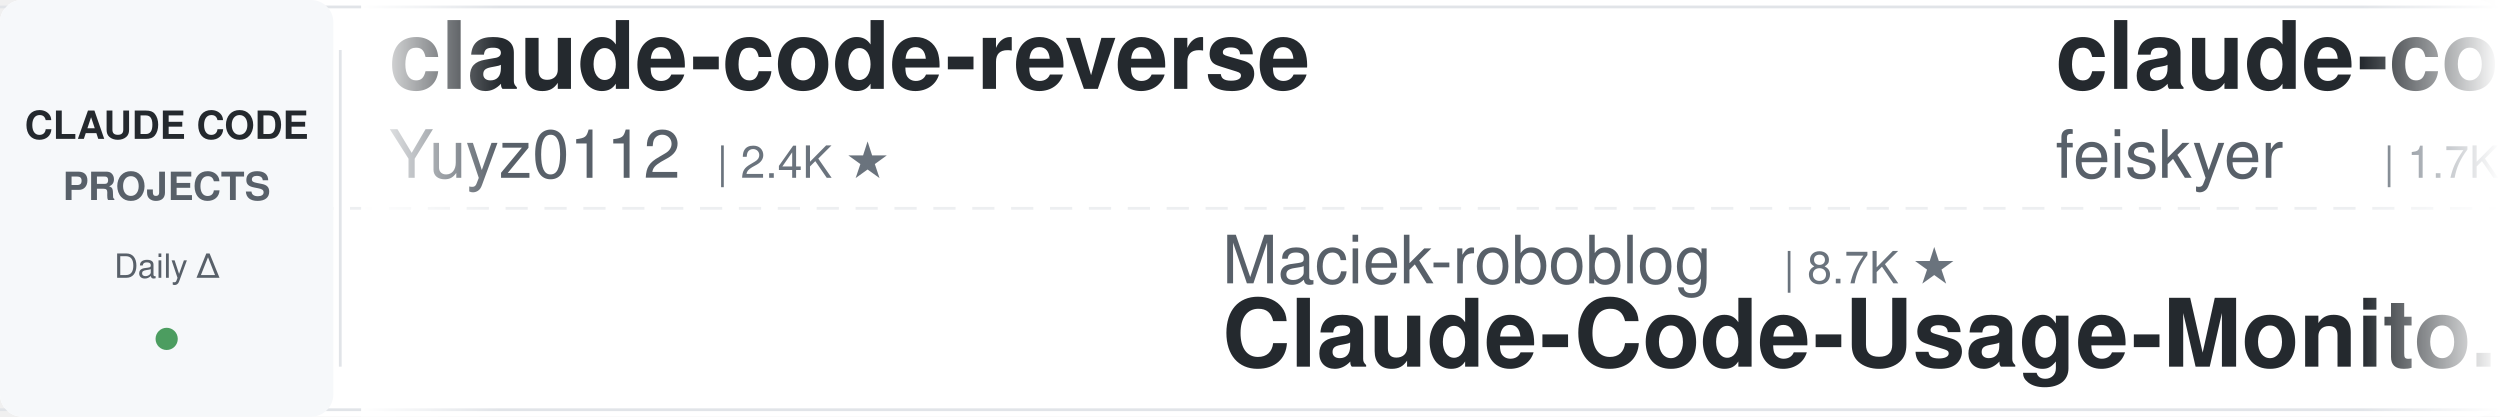
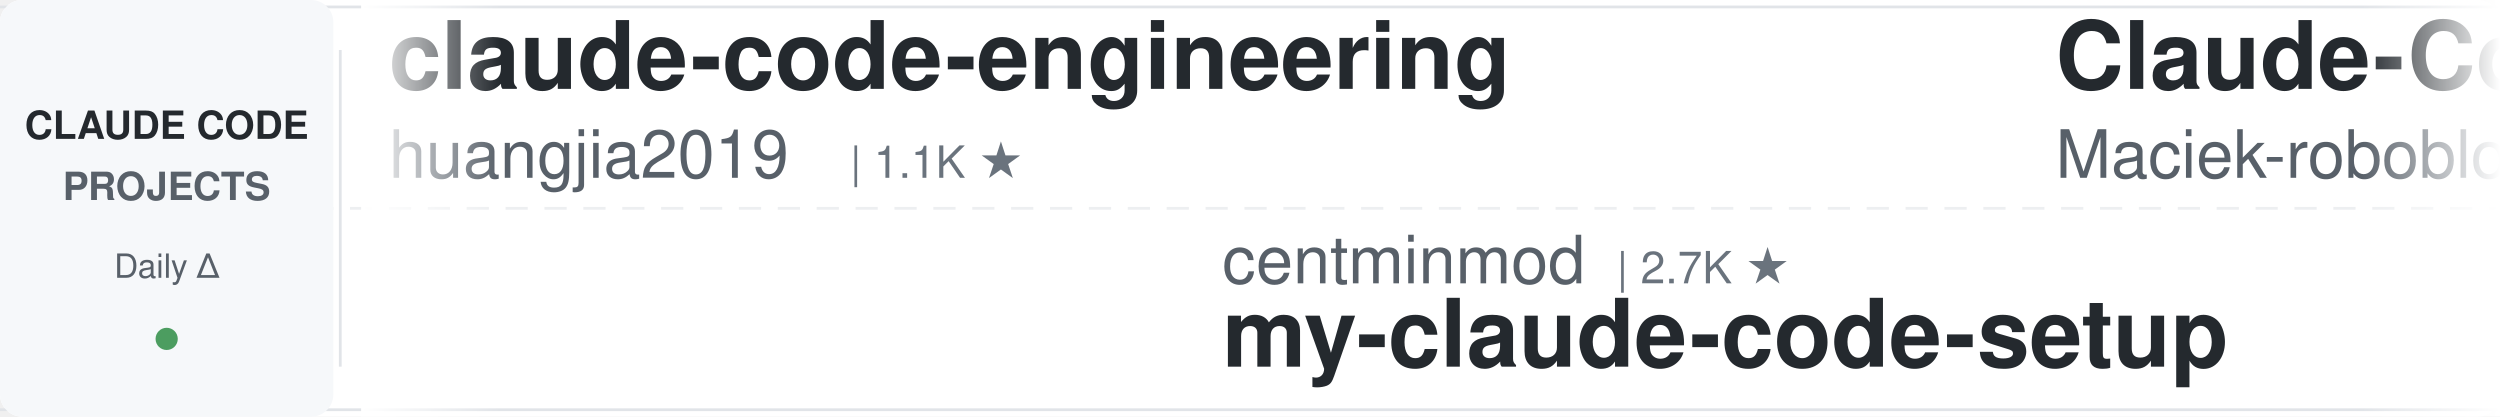
<svg xmlns="http://www.w3.org/2000/svg" width="900" height="150">
  <defs>
    <linearGradient id="awesomeLeftFade" x1="0%" y1="0%" x2="100%" y2="0%">
      <stop offset="0%" style="stop-color:#ffffff;stop-opacity:1" />
      <stop offset="100%" style="stop-color:#ffffff;stop-opacity:0" />
    </linearGradient>
    <linearGradient id="awesomeRightFade" x1="0%" y1="0%" x2="100%" y2="0%">
      <stop offset="0%" style="stop-color:#ffffff;stop-opacity:0" />
      <stop offset="100%" style="stop-color:#ffffff;stop-opacity:1" />
    </linearGradient>
  </defs>
  <rect width="900" height="150" fill="#ffffff" rx="8" />
  <rect x="0" y="2" width="900" height="1" fill="#e1e4e8" />
  <rect x="0" y="147" width="900" height="1" fill="#e1e4e8" />
  <line x1="0" y1="75" x2="900" y2="75" stroke="#e1e4e8" stroke-width="1" stroke-dasharray="8 6" opacity="0.6" />
  <rect x="0" y="0" width="120" height="150" fill="#f6f8fa" rx="8" />
  <text x="60" y="50" font-family="-apple-system, BlinkMacSystemFont, 'Segoe UI', Helvetica, Arial, sans-serif" font-size="14" font-weight="600" fill="#24292e" text-anchor="middle">CLAUDE CODE</text>
  <text x="60" y="72" font-family="-apple-system, BlinkMacSystemFont, 'Segoe UI', Helvetica, Arial, sans-serif" font-size="14" font-weight="600" fill="#586069" text-anchor="middle">PROJECTS</text>
  <text x="60" y="100" font-family="-apple-system, BlinkMacSystemFont, 'Segoe UI', Helvetica, Arial, sans-serif" font-size="12" font-weight="500" fill="#586069" text-anchor="middle">Daily Δ</text>
  <circle cx="60" cy="122" r="4" fill="#22863a" opacity="0.8" />
  <rect x="122" y="18" width="1" height="114" fill="#e1e4e8" />
  <clipPath id="awesomeTickerClip">
    <rect x="130" y="0" width="770" height="150" />
  </clipPath>
  <g clip-path="url(#awesomeTickerClip)">
    <g id="awesomeTickerItems">
      <animateTransform attributeName="transform" attributeType="XML" type="translate" from="0 0" to="-3000 0" dur="54s" repeatCount="indefinite" />
      <g transform="translate(0, 0)">
-         <text x="140" y="32" font-family="-apple-system, BlinkMacSystemFont, 'Segoe UI', Helvetica, Arial, sans-serif" font-size="34" font-weight="600" fill="#24292e">claude-code-reverse</text>
-         <text x="140" y="64" font-family="-apple-system, BlinkMacSystemFont, 'Segoe UI', Helvetica, Arial, sans-serif" font-size="24" font-weight="400" fill="#586069">Yuyz0112</text>
-         <text x="258" y="64" font-family="-apple-system, BlinkMacSystemFont, 'Segoe UI', Helvetica, Arial, sans-serif" font-size="16" font-weight="500" fill="#6a737d">| 2.4K ★</text>
+         <text x="140" y="32" font-family="-apple-system, BlinkMacSystemFont, 'Segoe UI', Helvetica, Arial, sans-serif" font-size="34" font-weight="600" fill="#24292e">claude-code-engineering</text>
+         <text x="140" y="64" font-family="-apple-system, BlinkMacSystemFont, 'Segoe UI', Helvetica, Arial, sans-serif" font-size="24" font-weight="400" fill="#586069">huangjia2019</text>
+         <text x="306" y="64" font-family="-apple-system, BlinkMacSystemFont, 'Segoe UI', Helvetica, Arial, sans-serif" font-size="16" font-weight="500" fill="#6a737d">| 1.1K ★</text>
      </g>
      <g transform="translate(300, 0)">
-         <text x="140" y="102" font-family="-apple-system, BlinkMacSystemFont, 'Segoe UI', Helvetica, Arial, sans-serif" font-size="24" font-weight="400" fill="#586069">Maciek-roboblog</text>
-         <text x="342" y="102" font-family="-apple-system, BlinkMacSystemFont, 'Segoe UI', Helvetica, Arial, sans-serif" font-size="16" font-weight="500" fill="#6a737d">| 8.7K ★</text>
-         <text x="140" y="132" font-family="-apple-system, BlinkMacSystemFont, 'Segoe UI', Helvetica, Arial, sans-serif" font-size="34" font-weight="600" fill="#24292e">Claude-Code-Usage-Monito...</text>
+         <text x="140" y="102" font-family="-apple-system, BlinkMacSystemFont, 'Segoe UI', Helvetica, Arial, sans-serif" font-size="24" font-weight="400" fill="#586069">centminmod</text>
+         <text x="282" y="102" font-family="-apple-system, BlinkMacSystemFont, 'Segoe UI', Helvetica, Arial, sans-serif" font-size="16" font-weight="500" fill="#6a737d">| 2.7K ★</text>
+         <text x="140" y="132" font-family="-apple-system, BlinkMacSystemFont, 'Segoe UI', Helvetica, Arial, sans-serif" font-size="34" font-weight="600" fill="#24292e">my-claude-code-setup</text>
      </g>
      <g transform="translate(600, 0)">
-         <text x="140" y="32" font-family="-apple-system, BlinkMacSystemFont, 'Segoe UI', Helvetica, Arial, sans-serif" font-size="34" font-weight="600" fill="#24292e">claude-code-settings</text>
-         <text x="140" y="64" font-family="-apple-system, BlinkMacSystemFont, 'Segoe UI', Helvetica, Arial, sans-serif" font-size="24" font-weight="400" fill="#586069">feiskyer</text>
-         <text x="258" y="64" font-family="-apple-system, BlinkMacSystemFont, 'Segoe UI', Helvetica, Arial, sans-serif" font-size="16" font-weight="500" fill="#6a737d">| 1.7K ★</text>
+         <text x="140" y="32" font-family="-apple-system, BlinkMacSystemFont, 'Segoe UI', Helvetica, Arial, sans-serif" font-size="34" font-weight="600" fill="#24292e">Claude-Code-Usage-Monito...</text>
+         <text x="140" y="64" font-family="-apple-system, BlinkMacSystemFont, 'Segoe UI', Helvetica, Arial, sans-serif" font-size="24" font-weight="400" fill="#586069">Maciek-roboblog</text>
+         <text x="342" y="64" font-family="-apple-system, BlinkMacSystemFont, 'Segoe UI', Helvetica, Arial, sans-serif" font-size="16" font-weight="500" fill="#6a737d">| 8.7K ★</text>
      </g>
      <g transform="translate(900, 0)">
-         <text x="140" y="102" font-family="-apple-system, BlinkMacSystemFont, 'Segoe UI', Helvetica, Arial, sans-serif" font-size="24" font-weight="400" fill="#586069">VoltAgent</text>
-         <text x="270" y="102" font-family="-apple-system, BlinkMacSystemFont, 'Segoe UI', Helvetica, Arial, sans-serif" font-size="16" font-weight="500" fill="#6a737d">| 25.5K ★</text>
-         <text x="356" y="102" font-family="-apple-system, BlinkMacSystemFont, 'Segoe UI', Helvetica, Arial, sans-serif" font-size="16" font-weight="500" fill="#22863a"> +3</text>
-         <text x="140" y="132" font-family="-apple-system, BlinkMacSystemFont, 'Segoe UI', Helvetica, Arial, sans-serif" font-size="34" font-weight="600" fill="#24292e">awesome-claude-code-suba...</text>
+         <text x="140" y="102" font-family="-apple-system, BlinkMacSystemFont, 'Segoe UI', Helvetica, Arial, sans-serif" font-size="24" font-weight="400" fill="#586069">edmund-io</text>
+         <text x="270" y="102" font-family="-apple-system, BlinkMacSystemFont, 'Segoe UI', Helvetica, Arial, sans-serif" font-size="16" font-weight="500" fill="#6a737d">| 1.5K ★</text>
+         <text x="140" y="132" font-family="-apple-system, BlinkMacSystemFont, 'Segoe UI', Helvetica, Arial, sans-serif" font-size="34" font-weight="600" fill="#24292e">edmunds-claude-code</text>
      </g>
      <g transform="translate(1200, 0)">
+         <text x="140" y="32" font-family="-apple-system, BlinkMacSystemFont, 'Segoe UI', Helvetica, Arial, sans-serif" font-size="34" font-weight="600" fill="#24292e">claude-code-base-action</text>
+         <text x="140" y="64" font-family="-apple-system, BlinkMacSystemFont, 'Segoe UI', Helvetica, Arial, sans-serif" font-size="24" font-weight="400" fill="#586069">anthropics</text>
+         <text x="282" y="64" font-family="-apple-system, BlinkMacSystemFont, 'Segoe UI', Helvetica, Arial, sans-serif" font-size="16" font-weight="500" fill="#6a737d">| 995 ★</text>
+       </g>
+       <g transform="translate(1500, 0)">
+         <text x="140" y="102" font-family="-apple-system, BlinkMacSystemFont, 'Segoe UI', Helvetica, Arial, sans-serif" font-size="24" font-weight="400" fill="#586069">multica-ai</text>
+         <text x="282" y="102" font-family="-apple-system, BlinkMacSystemFont, 'Segoe UI', Helvetica, Arial, sans-serif" font-size="16" font-weight="500" fill="#6a737d">| 217.1K ★</text>
+         <text x="377" y="102" font-family="-apple-system, BlinkMacSystemFont, 'Segoe UI', Helvetica, Arial, sans-serif" font-size="16" font-weight="500" fill="#22863a"> +57</text>
+         <text x="140" y="132" font-family="-apple-system, BlinkMacSystemFont, 'Segoe UI', Helvetica, Arial, sans-serif" font-size="34" font-weight="600" fill="#24292e">andrej-karpathy-skills</text>
+       </g>
+       <g transform="translate(1800, 0)">
+         <text x="140" y="32" font-family="-apple-system, BlinkMacSystemFont, 'Segoe UI', Helvetica, Arial, sans-serif" font-size="34" font-weight="600" fill="#24292e">system_prompts_leaks</text>
+         <text x="140" y="64" font-family="-apple-system, BlinkMacSystemFont, 'Segoe UI', Helvetica, Arial, sans-serif" font-size="24" font-weight="400" fill="#586069">asgeirtj</text>
+         <text x="258" y="64" font-family="-apple-system, BlinkMacSystemFont, 'Segoe UI', Helvetica, Arial, sans-serif" font-size="16" font-weight="500" fill="#6a737d">| 69.0K ★</text>
+         <text x="344" y="64" font-family="-apple-system, BlinkMacSystemFont, 'Segoe UI', Helvetica, Arial, sans-serif" font-size="16" font-weight="500" fill="#22863a"> +14</text>
+       </g>
+       <g transform="translate(2100, 0)">
+         <text x="140" y="102" font-family="-apple-system, BlinkMacSystemFont, 'Segoe UI', Helvetica, Arial, sans-serif" font-size="24" font-weight="400" fill="#586069">disler</text>
+         <text x="234" y="102" font-family="-apple-system, BlinkMacSystemFont, 'Segoe UI', Helvetica, Arial, sans-serif" font-size="16" font-weight="500" fill="#6a737d">| 1.7K ★</text>
+         <text x="140" y="132" font-family="-apple-system, BlinkMacSystemFont, 'Segoe UI', Helvetica, Arial, sans-serif" font-size="34" font-weight="600" fill="#24292e">pi-vs-claude-code</text>
+       </g>
+       <g transform="translate(2400, 0)">
        <text x="140" y="32" font-family="-apple-system, BlinkMacSystemFont, 'Segoe UI', Helvetica, Arial, sans-serif" font-size="34" font-weight="600" fill="#24292e">claude-code-guide</text>
        <text x="140" y="64" font-family="-apple-system, BlinkMacSystemFont, 'Segoe UI', Helvetica, Arial, sans-serif" font-size="24" font-weight="400" fill="#586069">zebbern</text>
        <text x="246" y="64" font-family="-apple-system, BlinkMacSystemFont, 'Segoe UI', Helvetica, Arial, sans-serif" font-size="16" font-weight="500" fill="#6a737d">| 4.6K ★</text>
-       </g>
-       <g transform="translate(1500, 0)">
-         <text x="140" y="102" font-family="-apple-system, BlinkMacSystemFont, 'Segoe UI', Helvetica, Arial, sans-serif" font-size="24" font-weight="400" fill="#586069">AprilNEA</text>
-         <text x="258" y="102" font-family="-apple-system, BlinkMacSystemFont, 'Segoe UI', Helvetica, Arial, sans-serif" font-size="16" font-weight="500" fill="#6a737d">| 393 ★</text>
-         <text x="140" y="132" font-family="-apple-system, BlinkMacSystemFont, 'Segoe UI', Helvetica, Arial, sans-serif" font-size="34" font-weight="600" fill="#24292e">claude-code-source</text>
-       </g>
-       <g transform="translate(1800, 0)">
-         <text x="140" y="32" font-family="-apple-system, BlinkMacSystemFont, 'Segoe UI', Helvetica, Arial, sans-serif" font-size="34" font-weight="600" fill="#24292e">claude-code-harness</text>
-         <text x="140" y="64" font-family="-apple-system, BlinkMacSystemFont, 'Segoe UI', Helvetica, Arial, sans-serif" font-size="24" font-weight="400" fill="#586069">Chachamaru127</text>
-         <text x="318" y="64" font-family="-apple-system, BlinkMacSystemFont, 'Segoe UI', Helvetica, Arial, sans-serif" font-size="16" font-weight="500" fill="#6a737d">| 3.1K ★</text>
-       </g>
-       <g transform="translate(2100, 0)">
-         <text x="140" y="102" font-family="-apple-system, BlinkMacSystemFont, 'Segoe UI', Helvetica, Arial, sans-serif" font-size="24" font-weight="400" fill="#586069">Pimzino</text>
-         <text x="246" y="102" font-family="-apple-system, BlinkMacSystemFont, 'Segoe UI', Helvetica, Arial, sans-serif" font-size="16" font-weight="500" fill="#6a737d">| 3.9K ★</text>
-         <text x="140" y="132" font-family="-apple-system, BlinkMacSystemFont, 'Segoe UI', Helvetica, Arial, sans-serif" font-size="34" font-weight="600" fill="#24292e">claude-code-spec-workflo...</text>
-       </g>
-       <g transform="translate(2400, 0)">
-         <text x="140" y="32" font-family="-apple-system, BlinkMacSystemFont, 'Segoe UI', Helvetica, Arial, sans-serif" font-size="34" font-weight="600" fill="#24292e">ClaudeCodeAgents</text>
-         <text x="140" y="64" font-family="-apple-system, BlinkMacSystemFont, 'Segoe UI', Helvetica, Arial, sans-serif" font-size="24" font-weight="400" fill="#586069">darcyegb</text>
-         <text x="258" y="64" font-family="-apple-system, BlinkMacSystemFont, 'Segoe UI', Helvetica, Arial, sans-serif" font-size="16" font-weight="500" fill="#6a737d">| 771 ★</text>
+         <text x="323" y="64" font-family="-apple-system, BlinkMacSystemFont, 'Segoe UI', Helvetica, Arial, sans-serif" font-size="16" font-weight="500" fill="#22863a"> +1</text>
      </g>
      <g transform="translate(2700, 0)">
-         <text x="140" y="102" font-family="-apple-system, BlinkMacSystemFont, 'Segoe UI', Helvetica, Arial, sans-serif" font-size="24" font-weight="400" fill="#586069">techjarves</text>
-         <text x="282" y="102" font-family="-apple-system, BlinkMacSystemFont, 'Segoe UI', Helvetica, Arial, sans-serif" font-size="16" font-weight="500" fill="#6a737d">| 1.6K ★</text>
-         <text x="359" y="102" font-family="-apple-system, BlinkMacSystemFont, 'Segoe UI', Helvetica, Arial, sans-serif" font-size="16" font-weight="500" fill="#22863a"> +3</text>
-         <text x="140" y="132" font-family="-apple-system, BlinkMacSystemFont, 'Segoe UI', Helvetica, Arial, sans-serif" font-size="34" font-weight="600" fill="#24292e">ClaudeCode-Portable</text>
+         <text x="140" y="102" font-family="-apple-system, BlinkMacSystemFont, 'Segoe UI', Helvetica, Arial, sans-serif" font-size="24" font-weight="400" fill="#586069">pedrohcgs</text>
+         <text x="270" y="102" font-family="-apple-system, BlinkMacSystemFont, 'Segoe UI', Helvetica, Arial, sans-serif" font-size="16" font-weight="500" fill="#6a737d">| 1.6K ★</text>
+         <text x="347" y="102" font-family="-apple-system, BlinkMacSystemFont, 'Segoe UI', Helvetica, Arial, sans-serif" font-size="16" font-weight="500" fill="#22863a"> +6</text>
+         <text x="140" y="132" font-family="-apple-system, BlinkMacSystemFont, 'Segoe UI', Helvetica, Arial, sans-serif" font-size="34" font-weight="600" fill="#24292e">claude-code-my-workflow</text>
      </g>
      <g transform="translate(3000, 0)">
-         <text x="140" y="32" font-family="-apple-system, BlinkMacSystemFont, 'Segoe UI', Helvetica, Arial, sans-serif" font-size="34" font-weight="600" fill="#24292e">claude-code-reverse</text>
-         <text x="140" y="64" font-family="-apple-system, BlinkMacSystemFont, 'Segoe UI', Helvetica, Arial, sans-serif" font-size="24" font-weight="400" fill="#586069">Yuyz0112</text>
-         <text x="258" y="64" font-family="-apple-system, BlinkMacSystemFont, 'Segoe UI', Helvetica, Arial, sans-serif" font-size="16" font-weight="500" fill="#6a737d">| 2.4K ★</text>
+         <text x="140" y="32" font-family="-apple-system, BlinkMacSystemFont, 'Segoe UI', Helvetica, Arial, sans-serif" font-size="34" font-weight="600" fill="#24292e">claude-code-engineering</text>
+         <text x="140" y="64" font-family="-apple-system, BlinkMacSystemFont, 'Segoe UI', Helvetica, Arial, sans-serif" font-size="24" font-weight="400" fill="#586069">huangjia2019</text>
+         <text x="306" y="64" font-family="-apple-system, BlinkMacSystemFont, 'Segoe UI', Helvetica, Arial, sans-serif" font-size="16" font-weight="500" fill="#6a737d">| 1.1K ★</text>
      </g>
      <g transform="translate(3300, 0)">
-         <text x="140" y="102" font-family="-apple-system, BlinkMacSystemFont, 'Segoe UI', Helvetica, Arial, sans-serif" font-size="24" font-weight="400" fill="#586069">Maciek-roboblog</text>
-         <text x="342" y="102" font-family="-apple-system, BlinkMacSystemFont, 'Segoe UI', Helvetica, Arial, sans-serif" font-size="16" font-weight="500" fill="#6a737d">| 8.7K ★</text>
-         <text x="140" y="132" font-family="-apple-system, BlinkMacSystemFont, 'Segoe UI', Helvetica, Arial, sans-serif" font-size="34" font-weight="600" fill="#24292e">Claude-Code-Usage-Monito...</text>
+         <text x="140" y="102" font-family="-apple-system, BlinkMacSystemFont, 'Segoe UI', Helvetica, Arial, sans-serif" font-size="24" font-weight="400" fill="#586069">centminmod</text>
+         <text x="282" y="102" font-family="-apple-system, BlinkMacSystemFont, 'Segoe UI', Helvetica, Arial, sans-serif" font-size="16" font-weight="500" fill="#6a737d">| 2.7K ★</text>
+         <text x="140" y="132" font-family="-apple-system, BlinkMacSystemFont, 'Segoe UI', Helvetica, Arial, sans-serif" font-size="34" font-weight="600" fill="#24292e">my-claude-code-setup</text>
      </g>
      <g transform="translate(3600, 0)">
-         <text x="140" y="32" font-family="-apple-system, BlinkMacSystemFont, 'Segoe UI', Helvetica, Arial, sans-serif" font-size="34" font-weight="600" fill="#24292e">claude-code-settings</text>
-         <text x="140" y="64" font-family="-apple-system, BlinkMacSystemFont, 'Segoe UI', Helvetica, Arial, sans-serif" font-size="24" font-weight="400" fill="#586069">feiskyer</text>
-         <text x="258" y="64" font-family="-apple-system, BlinkMacSystemFont, 'Segoe UI', Helvetica, Arial, sans-serif" font-size="16" font-weight="500" fill="#6a737d">| 1.7K ★</text>
+         <text x="140" y="32" font-family="-apple-system, BlinkMacSystemFont, 'Segoe UI', Helvetica, Arial, sans-serif" font-size="34" font-weight="600" fill="#24292e">Claude-Code-Usage-Monito...</text>
+         <text x="140" y="64" font-family="-apple-system, BlinkMacSystemFont, 'Segoe UI', Helvetica, Arial, sans-serif" font-size="24" font-weight="400" fill="#586069">Maciek-roboblog</text>
+         <text x="342" y="64" font-family="-apple-system, BlinkMacSystemFont, 'Segoe UI', Helvetica, Arial, sans-serif" font-size="16" font-weight="500" fill="#6a737d">| 8.7K ★</text>
      </g>
      <g transform="translate(3900, 0)">
-         <text x="140" y="102" font-family="-apple-system, BlinkMacSystemFont, 'Segoe UI', Helvetica, Arial, sans-serif" font-size="24" font-weight="400" fill="#586069">VoltAgent</text>
-         <text x="270" y="102" font-family="-apple-system, BlinkMacSystemFont, 'Segoe UI', Helvetica, Arial, sans-serif" font-size="16" font-weight="500" fill="#6a737d">| 25.5K ★</text>
-         <text x="356" y="102" font-family="-apple-system, BlinkMacSystemFont, 'Segoe UI', Helvetica, Arial, sans-serif" font-size="16" font-weight="500" fill="#22863a"> +3</text>
-         <text x="140" y="132" font-family="-apple-system, BlinkMacSystemFont, 'Segoe UI', Helvetica, Arial, sans-serif" font-size="34" font-weight="600" fill="#24292e">awesome-claude-code-suba...</text>
+         <text x="140" y="102" font-family="-apple-system, BlinkMacSystemFont, 'Segoe UI', Helvetica, Arial, sans-serif" font-size="24" font-weight="400" fill="#586069">edmund-io</text>
+         <text x="270" y="102" font-family="-apple-system, BlinkMacSystemFont, 'Segoe UI', Helvetica, Arial, sans-serif" font-size="16" font-weight="500" fill="#6a737d">| 1.5K ★</text>
+         <text x="140" y="132" font-family="-apple-system, BlinkMacSystemFont, 'Segoe UI', Helvetica, Arial, sans-serif" font-size="34" font-weight="600" fill="#24292e">edmunds-claude-code</text>
      </g>
    </g>
  </g>
  <rect x="130" y="0" width="50" height="150" fill="url(#awesomeLeftFade)" />
  <rect x="850" y="0" width="50" height="150" fill="url(#awesomeRightFade)" />
</svg>
